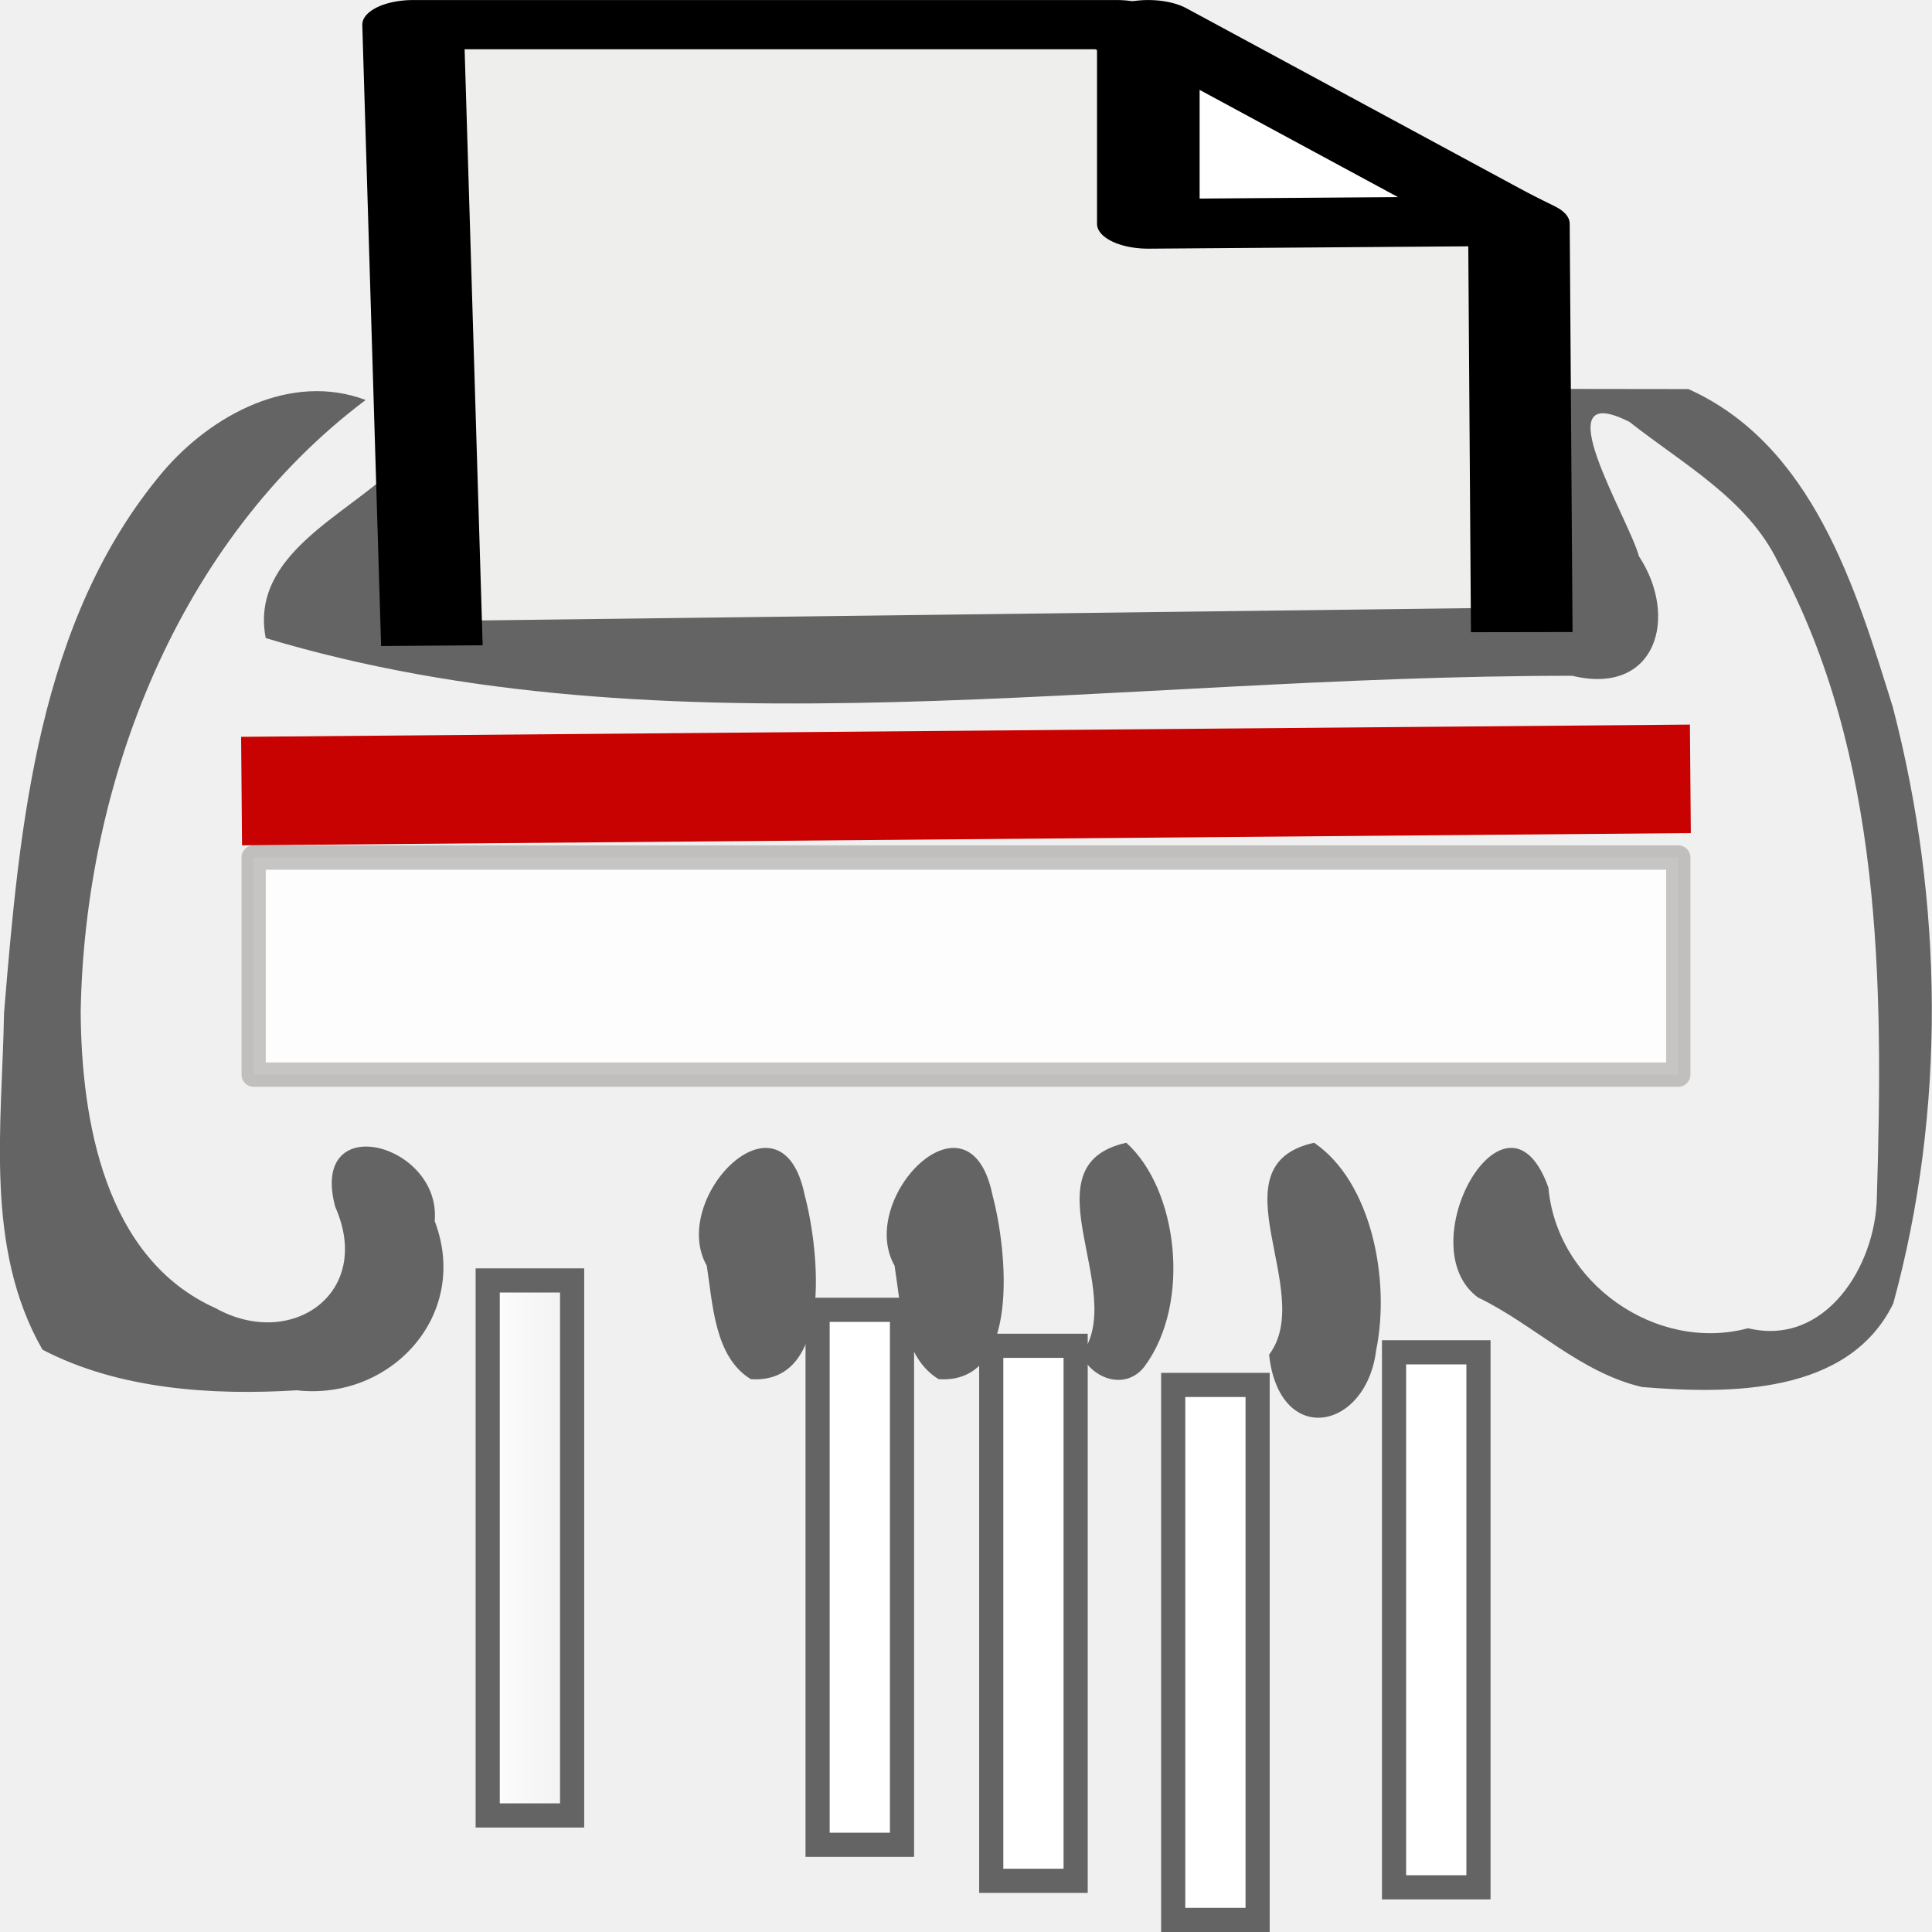
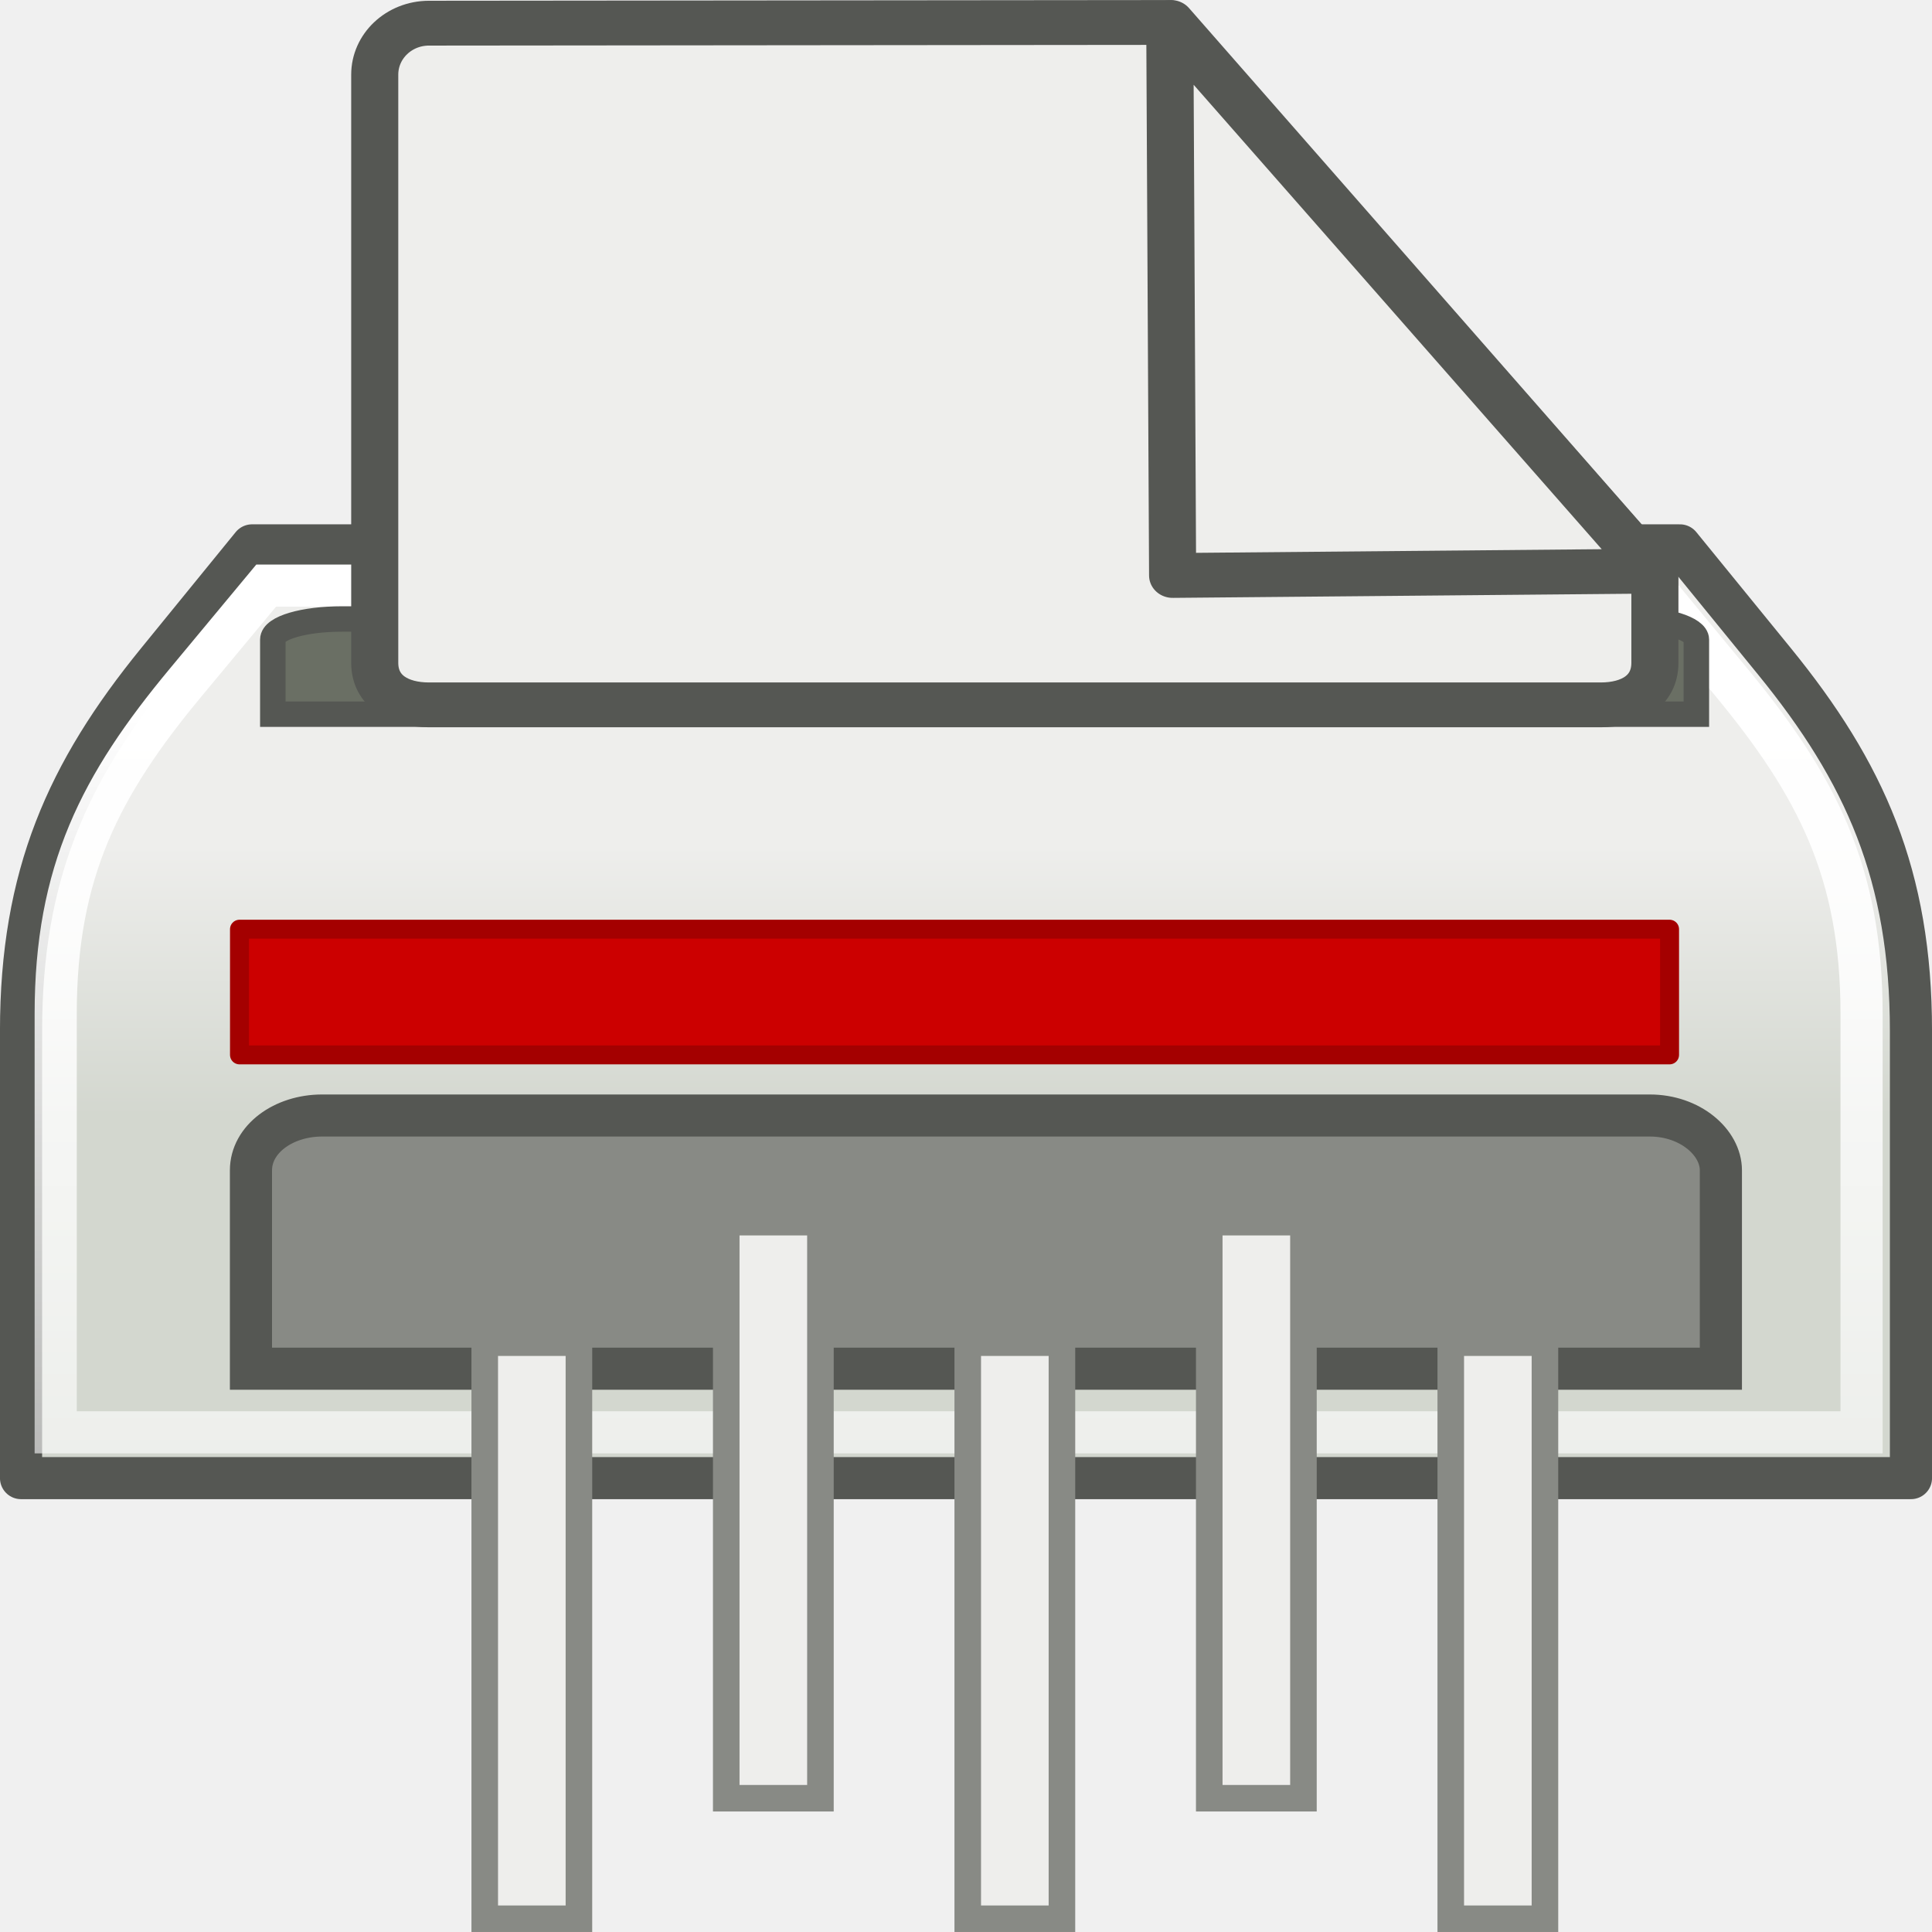
<svg xmlns="http://www.w3.org/2000/svg" xmlns:xlink="http://www.w3.org/1999/xlink" width="16" height="16" viewBox="0 0 16 16" id="svg30571" version="1.1">
  <defs id="defs30573">
-     <linearGradient id="linearGradient3948">
-       <stop style="stop-color:#ffffff;stop-opacity:1;" offset="0" id="stop3950" />
-       <stop style="stop-color:#ffffff;stop-opacity:0;" offset="1" id="stop3952" />
+     <linearGradient xlink:href="#linearGradient2222" id="linearGradient2220" x1="35.5" y1="31.19" x2="35.5" y2="24.249" gradientUnits="userSpaceOnUse" gradientTransform="matrix(0.3478003,0,0,0.3227163,-0.2516751,1034.525)" />
+     <linearGradient id="linearGradient2222">
+       <stop style="stop-color:#d3d7cf" offset="0" id="stop2224" />
+       <stop style="stop-color:#eeeeec" offset="1" id="stop2226" />
    </linearGradient>
-     <linearGradient xlink:href="#linearGradient3948" id="linearGradient3954" x1="3.939" y1="1049.183" x2="4.839" y2="1049.183" gradientUnits="userSpaceOnUse" />
+     <linearGradient xlink:href="#linearGradient7434" id="linearGradient7440" x1="5.127" y1="25.373" x2="5.127" y2="69.14" gradientUnits="userSpaceOnUse" gradientTransform="matrix(0.3478003,0,0,0.3501806,-0.3126094,1032.289)" />
+     <linearGradient id="linearGradient7434">
+       <stop style="stop-color:#ffffff;stop-opacity:1;" offset="0" id="stop7436" />
+       <stop style="stop-color:#ffffff;stop-opacity:0;" offset="1" id="stop7438" />
+     </linearGradient>
  </defs>
  <g id="layer1" transform="translate(0,-1036.362)">
-     <g id="g3947" transform="matrix(1,0,0,1.000372,0,-0.3913843)">
-       <rect y="1047.211" x="6.771" height="4.429" width="0.699" id="rect4008-4" style="color:#000000;clip-rule:nonzero;display:inline;overflow:visible;visibility:visible;opacity:1;isolation:auto;mix-blend-mode:normal;color-interpolation:sRGB;color-interpolation-filters:linearRGB;solid-color:#000000;solid-opacity:1;fill:#ffffff;fill-opacity:1;fill-rule:nonzero;stroke:#646464;stroke-width:0.2;stroke-linecap:butt;stroke-linejoin:miter;stroke-miterlimit:4;stroke-dasharray:none;stroke-dashoffset:0;stroke-opacity:1;color-rendering:auto;image-rendering:auto;shape-rendering:auto;text-rendering:auto;enable-background:accumulate" />
-       <g transform="matrix(0.9996049,0,0,1.003588,-247.9036,552.7915)" id="g4010">
-         <path id="path3943" d="m 256.959,493.023 c 0.396,-0.517 -0.474,-1.562 0.374,-1.749 0.428,0.384 0.539,1.319 0.154,1.841 -0.151,0.203 -0.43,0.115 -0.527,-0.092 z m 1.556,0 c 0.396,-0.517 -0.474,-1.562 0.374,-1.749 0.476,0.323 0.633,1.133 0.514,1.71 -0.082,0.666 -0.803,0.804 -0.887,0.039 z m 1.738,-0.468 c -0.597,-0.424 0.23,-1.883 0.577,-0.911 0.069,0.785 0.892,1.363 1.654,1.16 0.64,0.154 1.056,-0.513 1.067,-1.076 0.054,-1.768 0.046,-3.649 -0.82,-5.246 -0.253,-0.519 -0.79,-0.809 -1.229,-1.154 -0.728,-0.367 -0.011,0.785 0.078,1.108 0.333,0.504 0.141,1.153 -0.552,0.986 -3.852,-10e-4 -7.501,0.683 -10.825,-0.311 -0.133,-0.689 0.67,-1.011 1.08,-1.414 0.375,-0.167 0.378,-0.784 0.842,-0.653 3.288,0.004 6.577,0.009 9.865,0.013 1.028,0.46 1.385,1.636 1.694,2.626 0.418,1.6 0.441,3.321 0.003,4.917 -0.371,0.755 -1.36,0.748 -2.08,0.689 -0.512,-0.117 -0.892,-0.512 -1.354,-0.736 z m -11.9,0.425 c -0.483,-0.84 -0.334,-1.851 -0.318,-2.776 0.128,-1.542 0.277,-3.237 1.318,-4.467 0.401,-0.467 1.059,-0.822 1.678,-0.59 -1.552,1.162 -2.328,3.147 -2.361,5.047 0.006,0.902 0.201,2.036 1.119,2.445 0.624,0.346 1.308,-0.122 0.99,-0.836 -0.219,-0.814 0.881,-0.524 0.824,0.117 0.297,0.775 -0.365,1.484 -1.142,1.396 -0.703,0.043 -1.476,-0.007 -2.107,-0.335 z m 5.504,-0.692 c -0.318,-0.558 0.622,-1.513 0.812,-0.579 0.121,0.452 0.237,1.561 -0.447,1.515 -0.301,-0.182 -0.315,-0.62 -0.365,-0.936 z m 1.556,0 c -0.318,-0.558 0.622,-1.513 0.812,-0.579 0.121,0.452 0.237,1.561 -0.447,1.515 -0.301,-0.182 -0.315,-0.62 -0.365,-0.936 z" style="fill:#646464;fill-opacity:1" />
-         <rect style="color:#000000;clip-rule:nonzero;display:inline;overflow:visible;visibility:visible;opacity:1;isolation:auto;mix-blend-mode:normal;color-interpolation:sRGB;color-interpolation-filters:linearRGB;solid-color:#000000;solid-opacity:1;fill:#ffffff;fill-opacity:0.838;fill-rule:nonzero;stroke:#9a9897;stroke-width:0.201;stroke-linecap:round;stroke-linejoin:round;stroke-miterlimit:4;stroke-dasharray:none;stroke-dashoffset:0;stroke-opacity:0.554;color-rendering:auto;image-rendering:auto;shape-rendering:auto;text-rendering:auto;enable-background:accumulate" id="rect3946" width="11.803" height="1.791" x="250.103" y="488.921" />
-         <path style="fill:#ff0000;fill-opacity:0.838;fill-rule:evenodd;stroke:#c80200;stroke-width:0.895px;stroke-linecap:butt;stroke-linejoin:miter;stroke-opacity:1" d="m 250.003,488.373 12.003,-0.101" id="path3954" />
-         <g style="display:inline" id="ink_document_metadata" transform="matrix(0.8500382,0,0,0.4101901,240.9395,435.4964)">
-           <path style="display:inline;fill:#eeeeec;fill-opacity:1;fill-rule:evenodd;stroke:#000000;stroke-width:0.99;stroke-linecap:square;stroke-linejoin:round;stroke-miterlimit:4;stroke-dashoffset:0;stroke-opacity:1;marker:none;marker-start:none;marker-mid:none;marker-end:none" d="m 12.51,125.488 -0.176,-11.993 h 6.859 l 3.919,4.003 0.026,7.718" id="path5826" />
-           <path style="fill:#ffffff;fill-opacity:1;fill-rule:evenodd;stroke:#000000;stroke-width:1px;stroke-linecap:round;stroke-linejoin:round;stroke-opacity:1" d="m 19.5,113.5 3.538,3.946 L 19.5,117.5 Z" id="path5829" />
-         </g>
+     <g id="g4271" transform="matrix(1.000022,0,0,0.9980417,-0.09570018,3.058848)">
+       <path id="rect1314" d="m 2.183,1039.856 -0.783,0.963 c -0.748,0.92 -1.13,1.775 -1.13,3.066 v 3.711 H 15.921 v -3.711 c 0,-1.291 -0.382,-2.146 -1.13,-3.066 l -0.783,-0.963 z" style="color:#000000;display:inline;overflow:visible;visibility:visible;opacity:1;fill:url(#linearGradient2220);fill-opacity:1;fill-rule:nonzero;stroke:#555753;stroke-width:0.349;stroke-linecap:square;stroke-linejoin:round;stroke-miterlimit:4;stroke-dasharray:none;stroke-dashoffset:0;stroke-opacity:1;marker:none;marker-start:none;marker-mid:none;marker-end:none" />
+       <path id="path2231" d="m 2.3,1040.19 -0.665,0.802 c -0.708,0.853 -1.078,1.571 -1.078,2.751 v 3.473 H 15.512 v -3.473 c 0,-1.18 -0.373,-1.896 -1.078,-2.751 l -0.661,-0.802 z" style="color:#000000;display:inline;overflow:visible;visibility:visible;opacity:1;fill:none;fill-opacity:1;fill-rule:nonzero;stroke:url(#linearGradient7440);stroke-width:0.349;stroke-linecap:square;stroke-linejoin:miter;stroke-miterlimit:4;stroke-dasharray:none;stroke-dashoffset:0;stroke-opacity:1;marker:none;marker-start:none;marker-mid:none;marker-end:none" />
+       <path style="color:#000000;display:inline;overflow:visible;visibility:visible;fill:#888a85;fill-opacity:1;fill-rule:nonzero;stroke:#555753;stroke-width:0.349;stroke-linecap:square;stroke-linejoin:miter;stroke-miterlimit:4;stroke-dasharray:none;stroke-dashoffset:0;stroke-opacity:1;marker:none;marker-start:none;marker-mid:none;marker-end:none" d="M 2.764,1044.587 H 13.758 c 0.335,0 0.589,0.223 0.589,0.455 v 1.646 H 2.174 v -1.646 c 0,-0.259 0.269,-0.455 0.589,-0.455 z" id="path4559" />
+       <g transform="matrix(0.3478003,0,0,0.3501806,-0.3472062,1032.248)" style="display:inline;opacity:0.2;stroke:#2e3436" id="g6409" />
+       <g id="g2637" style="display:inline" transform="matrix(0.3478003,0,0,0.3501806,-77.56412,1039.951)" />
+       <g transform="matrix(0.3478003,0,0,0.3501806,-56.66305,1039.779)" style="display:inline" id="g6239" />
+       <g transform="matrix(0.3478003,0,0,0.3501806,20.55385,1032.075)" style="display:inline" id="g6266" />
+       <rect style="color:#000000;clip-rule:nonzero;display:inline;overflow:visible;visibility:visible;opacity:1;isolation:auto;mix-blend-mode:normal;color-interpolation:sRGB;color-interpolation-filters:linearRGB;solid-color:#000000;solid-opacity:1;fill:#eeeeec;fill-opacity:1;fill-rule:nonzero;stroke:#888a85;stroke-width:0.22;stroke-linecap:butt;stroke-linejoin:miter;stroke-miterlimit:4;stroke-dasharray:none;stroke-dashoffset:0;stroke-opacity:1;color-rendering:auto;image-rendering:auto;shape-rendering:auto;text-rendering:auto;enable-background:accumulate" id="rect4008" width="0.78" height="4.78" x="4.11" y="1046.472" />
+       <rect y="1043.041" x="2.079" height="1.043" width="11.843" id="rect4403" style="opacity:1;fill:#cc0000;fill-opacity:1;stroke:#a40000;stroke-width:0.157;stroke-linejoin:round;stroke-miterlimit:4;stroke-dasharray:none;stroke-opacity:1" />
+       <path style="color:#000000;display:inline;overflow:visible;visibility:visible;fill:#6a6f64;fill-opacity:1;fill-rule:nonzero;stroke:#555753;stroke-width:0.211;stroke-linecap:square;stroke-linejoin:miter;stroke-miterlimit:4;stroke-dasharray:none;stroke-dashoffset:0;stroke-opacity:1;marker:none;marker-start:none;marker-mid:none;marker-end:none" d="M 2.926,1040.467 H 13.574 c 0.325,0 0.57,0.083 0.57,0.171 v 0.619 H 2.355 v -0.619 c 0,-0.098 0.261,-0.171 0.57,-0.171 z" id="path4559-4" />
+       <g style="display:inline" id="g1978" transform="matrix(0.3898902,0,0,0.3719208,-2.371719,1034.167)">
+         <path id="rect15391" d="m 15.44,3.646 15.76,-0.016 10.279,12.313 4e-6,1.974 c 10e-7,0.637 -0.512,0.938 -1.149,0.938 H 15.44 c -0.637,0 -1.152,-0.302 -1.152,-0.938 V 4.795 c 0,-0.637 0.516,-1.149 1.152,-1.149 z" style="color:#000000;display:block;overflow:visible;visibility:visible;fill:#eeeeec;fill-opacity:1;fill-rule:nonzero;stroke:#555753;stroke-width:1;stroke-linecap:round;stroke-linejoin:round;stroke-miterlimit:4;stroke-dasharray:none;stroke-dashoffset:0;stroke-opacity:1;marker:none;marker-start:none;marker-mid:none;marker-end:none" />
+         <path id="path2210" d="M 41.411,15.872 31.175,3.635 31.235,15.968 Z" style="color:#000000;display:block;overflow:visible;visibility:visible;opacity:1;fill:#eeeeec;fill-opacity:1;fill-rule:nonzero;stroke:#555753;stroke-width:1;stroke-linecap:butt;stroke-linejoin:round;stroke-miterlimit:4;stroke-dasharray:none;stroke-dashoffset:0;stroke-opacity:1;marker:none;marker-start:none;marker-mid:none;marker-end:none" />
      </g>
-       <rect y="1047.509" x="8.209" height="4.429" width="0.699" id="rect4008-9" style="color:#000000;clip-rule:nonzero;display:inline;overflow:visible;visibility:visible;opacity:1;isolation:auto;mix-blend-mode:normal;color-interpolation:sRGB;color-interpolation-filters:linearRGB;solid-color:#000000;solid-opacity:1;fill:#ffffff;fill-opacity:1;fill-rule:nonzero;stroke:#646464;stroke-width:0.2;stroke-linecap:butt;stroke-linejoin:miter;stroke-miterlimit:4;stroke-dasharray:none;stroke-dashoffset:0;stroke-opacity:1;color-rendering:auto;image-rendering:auto;shape-rendering:auto;text-rendering:auto;enable-background:accumulate" />
-       <rect y="1047.833" x="9.716" height="4.429" width="0.699" id="rect4008-5" style="color:#000000;clip-rule:nonzero;display:inline;overflow:visible;visibility:visible;opacity:1;isolation:auto;mix-blend-mode:normal;color-interpolation:sRGB;color-interpolation-filters:linearRGB;solid-color:#000000;solid-opacity:1;fill:#ffffff;fill-opacity:1;fill-rule:nonzero;stroke:#646464;stroke-width:0.2;stroke-linecap:butt;stroke-linejoin:miter;stroke-miterlimit:4;stroke-dasharray:none;stroke-dashoffset:0;stroke-opacity:1;color-rendering:auto;image-rendering:auto;shape-rendering:auto;text-rendering:auto;enable-background:accumulate" />
-       <rect y="1046.968" x="4.039" height="4.429" width="0.699" id="rect4008" style="color:#000000;clip-rule:nonzero;display:inline;overflow:visible;visibility:visible;opacity:1;isolation:auto;mix-blend-mode:normal;color-interpolation:sRGB;color-interpolation-filters:linearRGB;solid-color:#000000;solid-opacity:1;fill:url(#linearGradient3954);fill-opacity:1;fill-rule:nonzero;stroke:#646464;stroke-width:0.2;stroke-linecap:butt;stroke-linejoin:miter;stroke-miterlimit:4;stroke-dasharray:none;stroke-dashoffset:0;stroke-opacity:1;color-rendering:auto;image-rendering:auto;shape-rendering:auto;text-rendering:auto;enable-background:accumulate" />
-       <rect y="1047.563" x="11.545" height="4.429" width="0.699" id="rect4008-0" style="color:#000000;clip-rule:nonzero;display:inline;overflow:visible;visibility:visible;opacity:1;isolation:auto;mix-blend-mode:normal;color-interpolation:sRGB;color-interpolation-filters:linearRGB;solid-color:#000000;solid-opacity:1;fill:#ffffff;fill-opacity:1;fill-rule:nonzero;stroke:#646464;stroke-width:0.2;stroke-linecap:butt;stroke-linejoin:miter;stroke-miterlimit:4;stroke-dasharray:none;stroke-dashoffset:0;stroke-opacity:1;color-rendering:auto;image-rendering:auto;shape-rendering:auto;text-rendering:auto;enable-background:accumulate" />
+       <rect style="color:#000000;clip-rule:nonzero;display:inline;overflow:visible;visibility:visible;opacity:1;isolation:auto;mix-blend-mode:normal;color-interpolation:sRGB;color-interpolation-filters:linearRGB;solid-color:#000000;solid-opacity:1;fill:#eeeeec;fill-opacity:1;fill-rule:nonzero;stroke:#888a85;stroke-width:0.22;stroke-linecap:butt;stroke-linejoin:miter;stroke-miterlimit:4;stroke-dasharray:none;stroke-dashoffset:0;stroke-opacity:1;color-rendering:auto;image-rendering:auto;shape-rendering:auto;text-rendering:auto;enable-background:accumulate" id="rect4008-0" width="0.78" height="4.78" x="6.11" y="1045.472" />
+       <rect style="color:#000000;clip-rule:nonzero;display:inline;overflow:visible;visibility:visible;opacity:1;isolation:auto;mix-blend-mode:normal;color-interpolation:sRGB;color-interpolation-filters:linearRGB;solid-color:#000000;solid-opacity:1;fill:#eeeeec;fill-opacity:1;fill-rule:nonzero;stroke:#888a85;stroke-width:0.22;stroke-linecap:butt;stroke-linejoin:miter;stroke-miterlimit:4;stroke-dasharray:none;stroke-dashoffset:0;stroke-opacity:1;color-rendering:auto;image-rendering:auto;shape-rendering:auto;text-rendering:auto;enable-background:accumulate" id="rect4008-9" width="0.78" height="4.78" x="8.11" y="1046.472" />
+       <rect style="color:#000000;clip-rule:nonzero;display:inline;overflow:visible;visibility:visible;opacity:1;isolation:auto;mix-blend-mode:normal;color-interpolation:sRGB;color-interpolation-filters:linearRGB;solid-color:#000000;solid-opacity:1;fill:#eeeeec;fill-opacity:1;fill-rule:nonzero;stroke:#888a85;stroke-width:0.22;stroke-linecap:butt;stroke-linejoin:miter;stroke-miterlimit:4;stroke-dasharray:none;stroke-dashoffset:0;stroke-opacity:1;color-rendering:auto;image-rendering:auto;shape-rendering:auto;text-rendering:auto;enable-background:accumulate" id="rect4008-6" width="0.78" height="4.78" x="10.11" y="1045.472" />
+       <rect style="color:#000000;clip-rule:nonzero;display:inline;overflow:visible;visibility:visible;opacity:1;isolation:auto;mix-blend-mode:normal;color-interpolation:sRGB;color-interpolation-filters:linearRGB;solid-color:#000000;solid-opacity:1;fill:#eeeeec;fill-opacity:1;fill-rule:nonzero;stroke:#888a85;stroke-width:0.22;stroke-linecap:butt;stroke-linejoin:miter;stroke-miterlimit:4;stroke-dasharray:none;stroke-dashoffset:0;stroke-opacity:1;color-rendering:auto;image-rendering:auto;shape-rendering:auto;text-rendering:auto;enable-background:accumulate" id="rect4008-2" width="0.78" height="4.78" x="12.11" y="1046.472" />
    </g>
  </g>
</svg>
